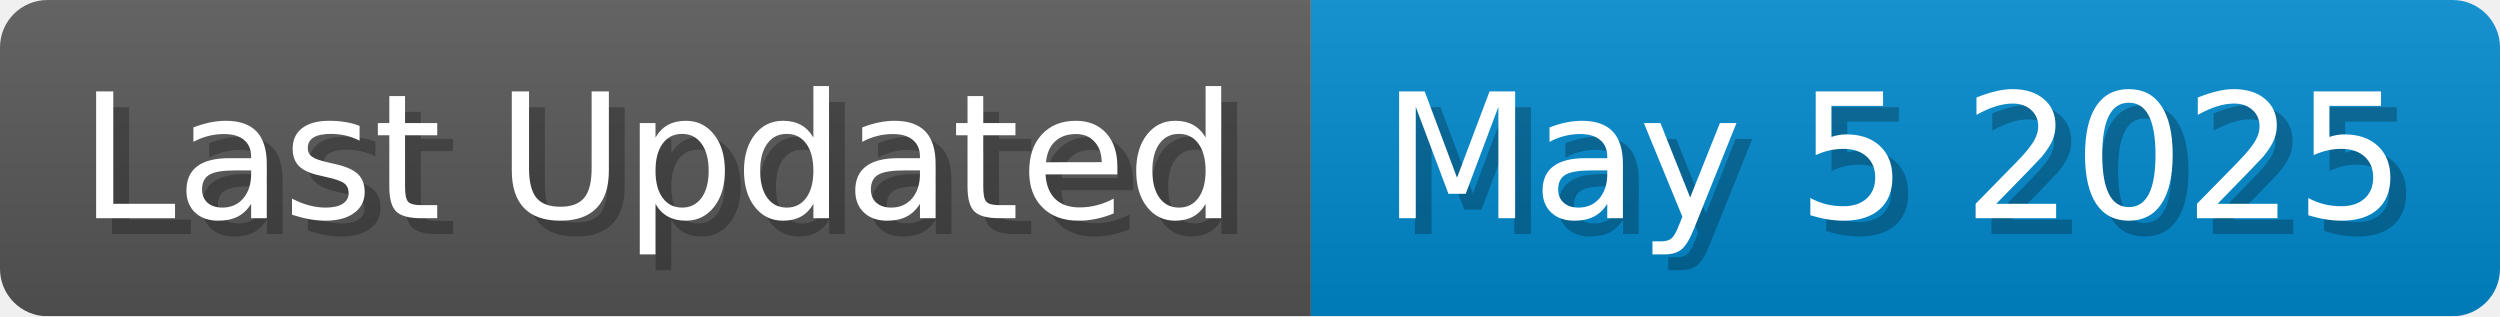
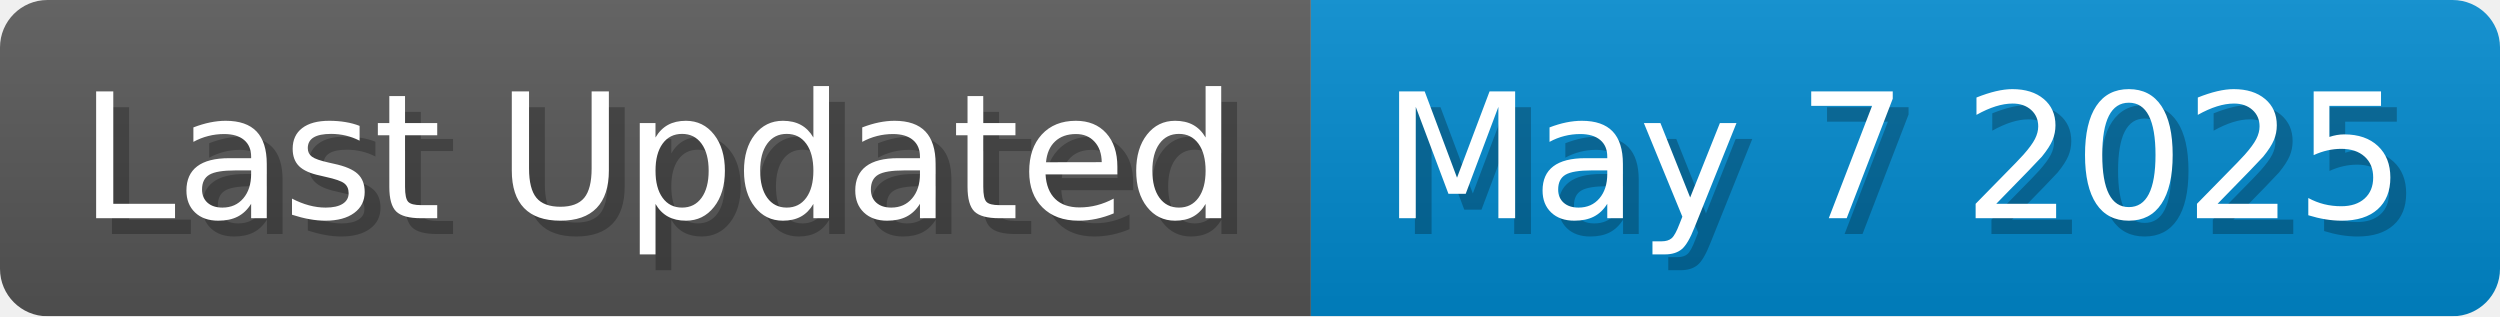
<svg xmlns="http://www.w3.org/2000/svg" width="158.1" height="20" viewBox="0 0 1581 200">
  <linearGradient id="a" x2="0" y2="100%">
    <stop offset="0" stop-opacity=".1" stop-color="#EEE" />
    <stop offset="1" stop-opacity=".1" />
  </linearGradient>
  <mask id="m">
    <rect width="1581" height="200" rx="30" fill="#FFF" />
  </mask>
  <g mask="url(#m)">
    <rect width="829" height="200" fill="#555" />
    <rect width="752" height="200" fill="#08C" x="829" />
    <rect width="1581" height="200" fill="url(#a)" />
  </g>
  <g fill="#fff" text-anchor="start" font-family="Verdana,DejaVu Sans,sans-serif" font-size="110">
    <text x="60" y="148" textLength="729" fill="#000" opacity="0.25">Last Updated</text>
    <text x="50" y="138" textLength="729">Last Updated</text>
-     <text x="884" y="148" textLength="652" fill="#000" opacity="0.25">May 5 2025</text>
-     <text x="874" y="138" textLength="652">May 5 2025</text>
+     <text x="884" y="148" textLength="652" fill="#000" opacity="0.25">May 7 2025</text>
+     <text x="874" y="138" textLength="652">May 7 2025</text>
  </g>
</svg>
